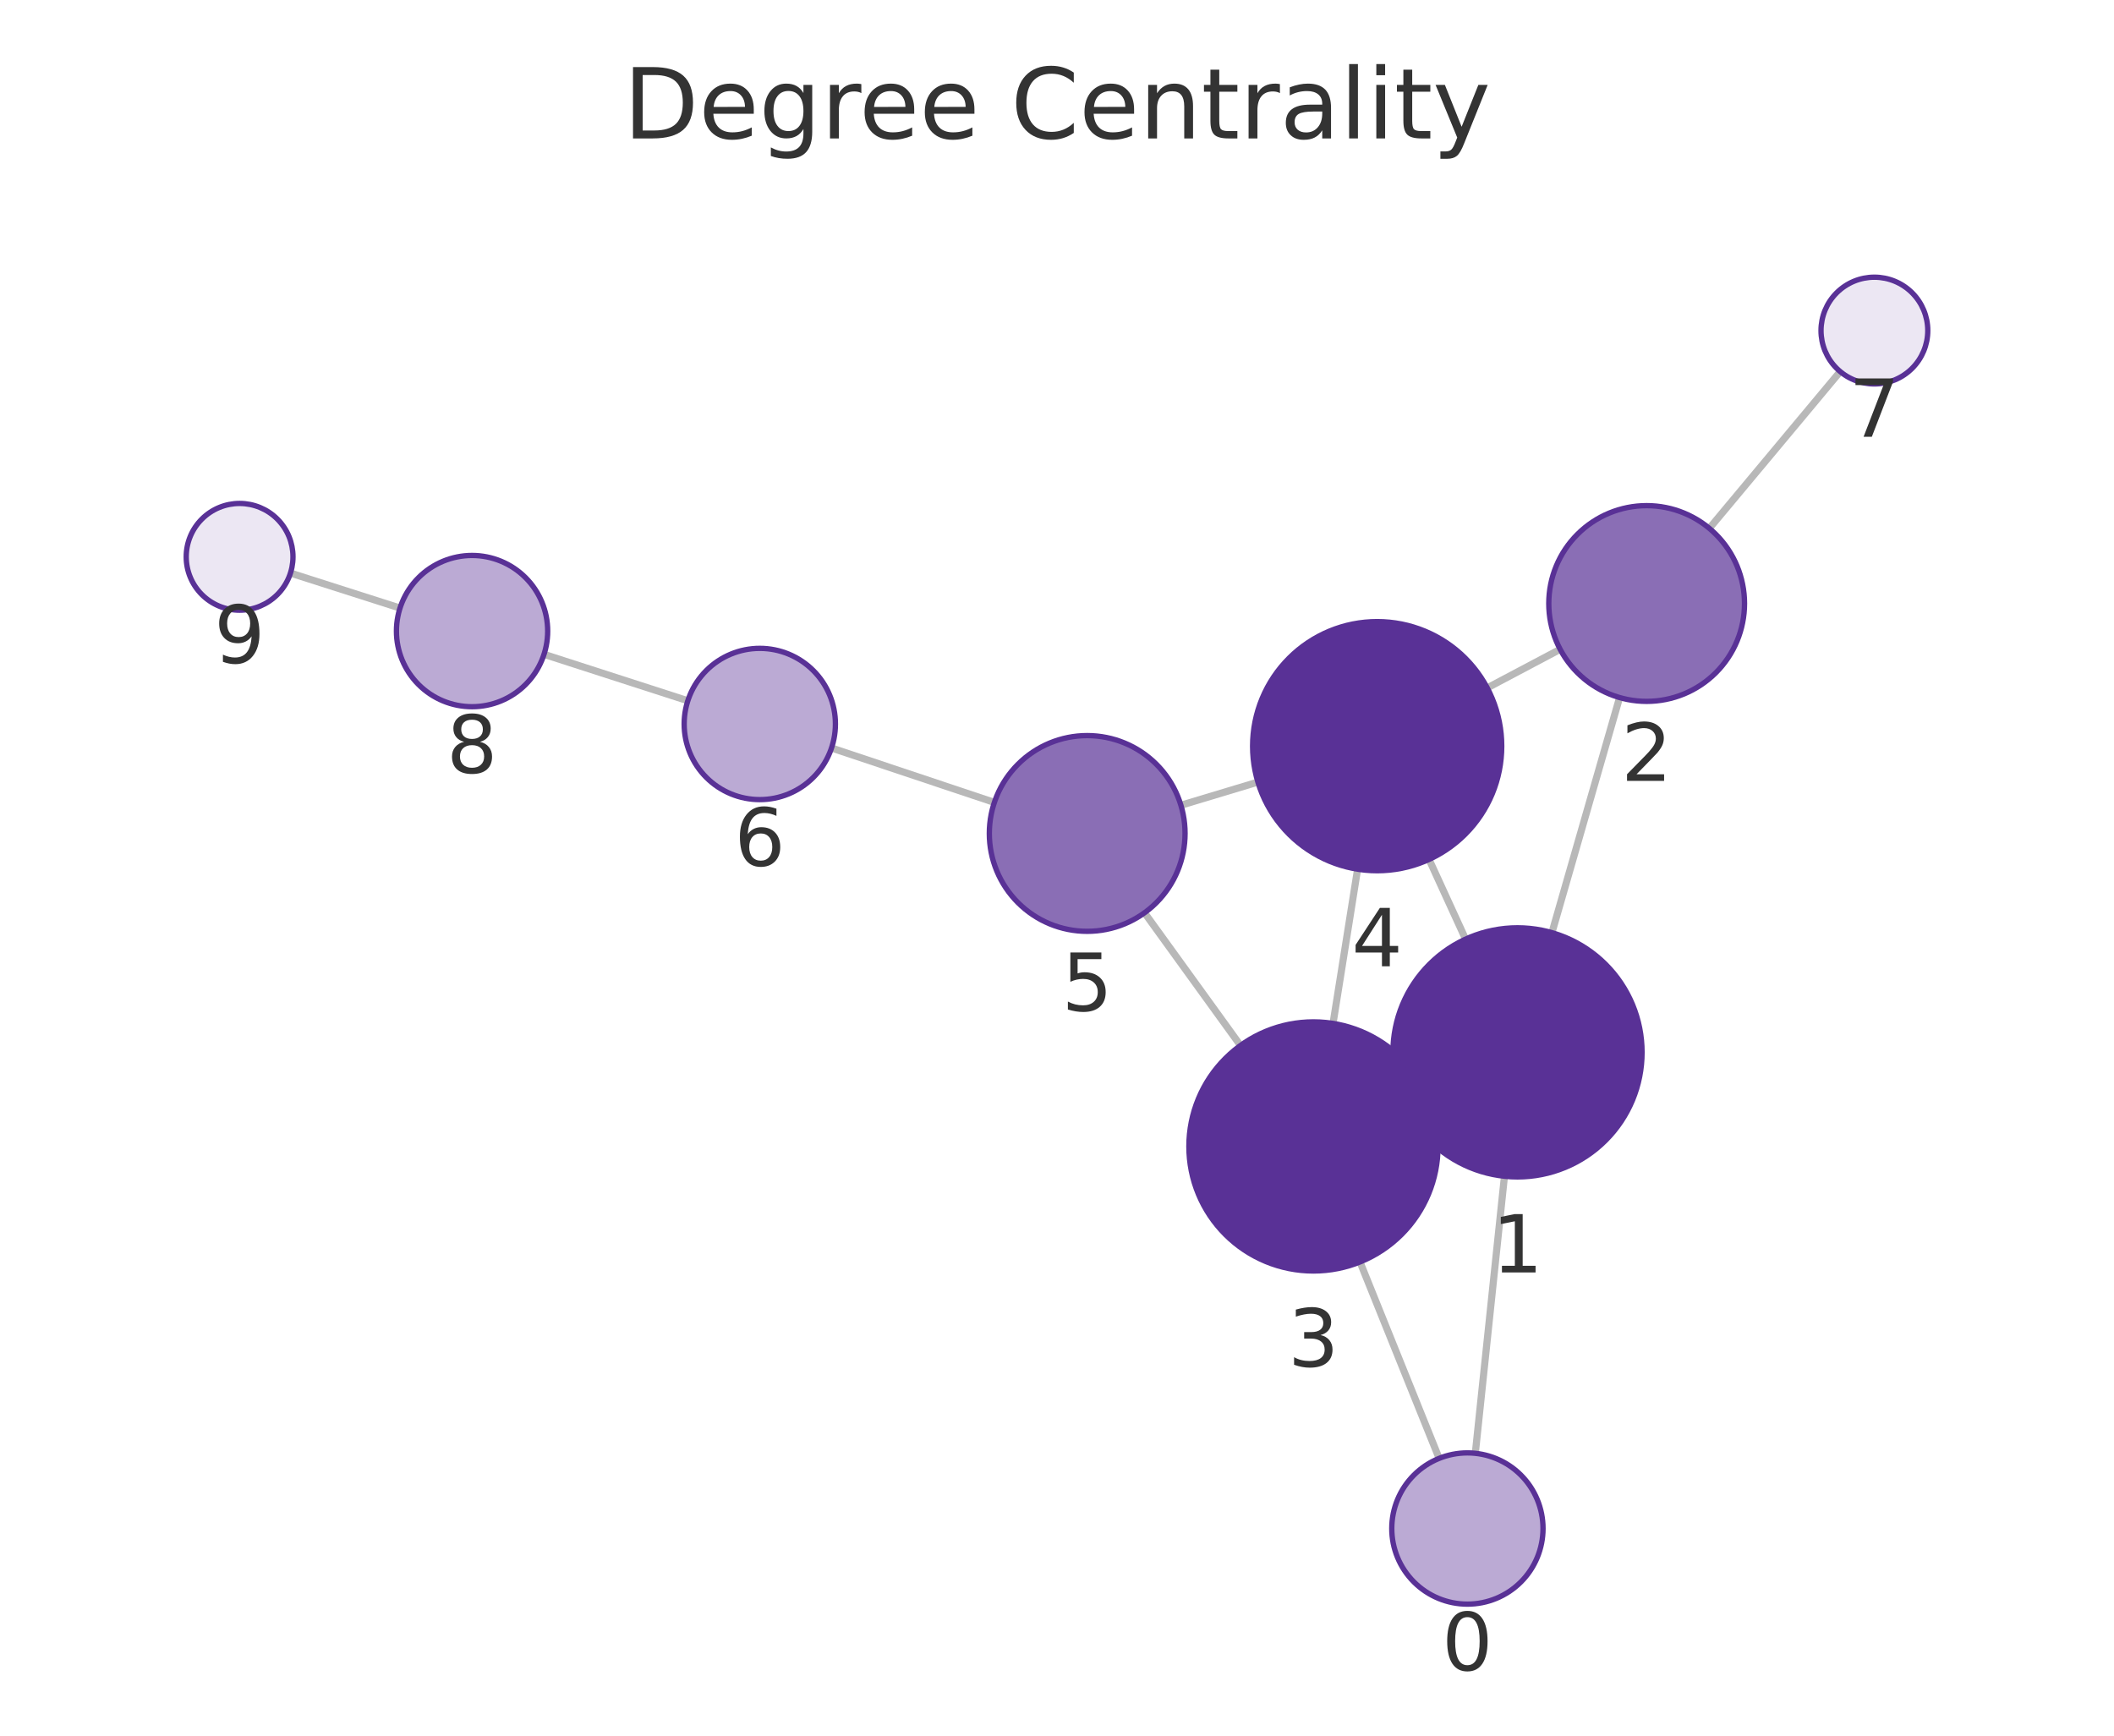
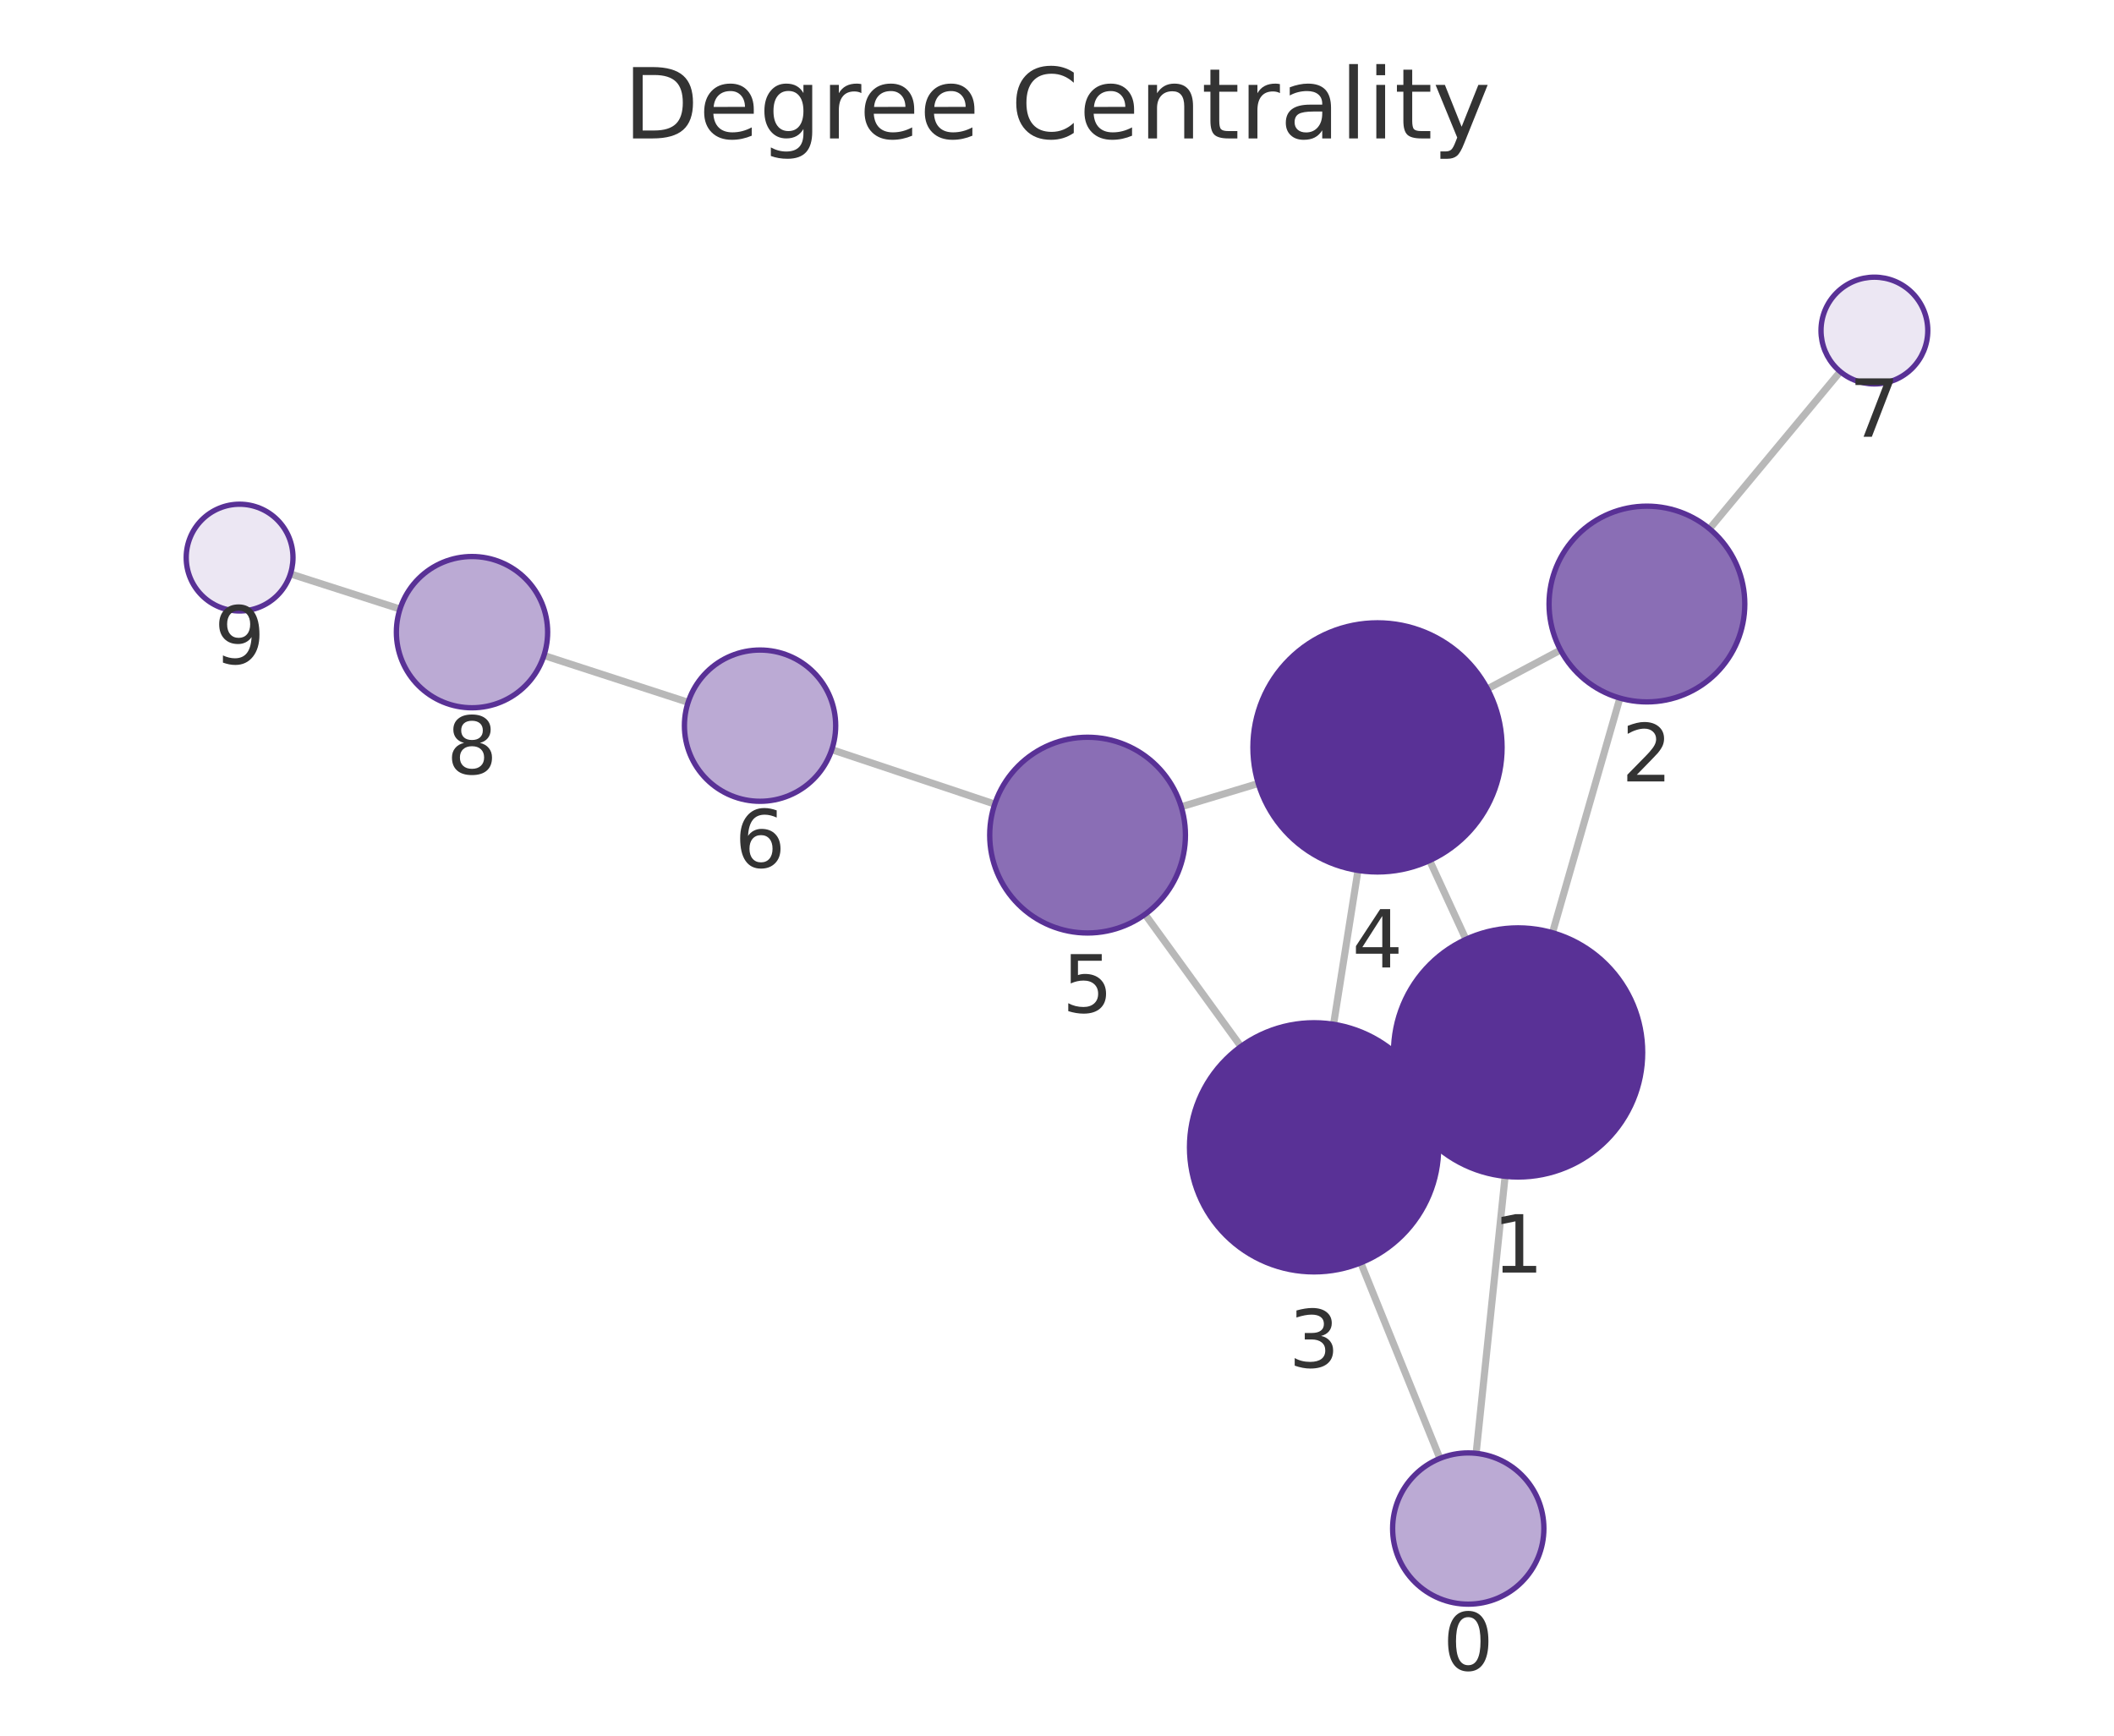
<svg xmlns="http://www.w3.org/2000/svg" xmlns:xlink="http://www.w3.org/1999/xlink" width="237.6pt" height="195.078pt" viewBox="0 0 237.6 195.078" version="1.1">
  <defs>
    <style type="text/css">*{stroke-linejoin: round; stroke-linecap: butt}</style>
  </defs>
  <g id="figure_1">
    <g id="patch_1">
      <path d="M 0 195.078  L 237.6 195.078  L 237.6 0  L 0 0  L 0 195.078  z " style="fill: none" />
    </g>
    <g id="axes_1">
      <g id="patch_2">
        <path d="M 7.2 187.878  L 230.4 187.878  L 230.4 21.558  L 7.2 21.558  L 7.2 187.878  z " style="fill: none" />
      </g>
      <g id="EdgeCollection_1">
-         <path d="M 165.815 163.344  L 169.091 132.203  " clip-path="url(#p4c53e735c5)" style="fill: #b8b8b8; stroke: #b8b8b8; stroke-width: 0.8" />
-         <path d="M 161.75 163.913  L 152.856 141.839  " clip-path="url(#p4c53e735c5)" style="fill: #b8b8b8; stroke: #b8b8b8; stroke-width: 0.8" />
-         <path d="M 174.428 104.826  L 182.031 78.402  " clip-path="url(#p4c53e735c5)" style="fill: #b8b8b8; stroke: #b8b8b8; stroke-width: 0.8" />
-         <path d="M 157.843 124.142  L 160.338 122.991  " clip-path="url(#p4c53e735c5)" style="fill: #b8b8b8; stroke: #b8b8b8; stroke-width: 0.8" />
-         <path d="M 164.723 105.553  L 160.617 96.593  " clip-path="url(#p4c53e735c5)" style="fill: #b8b8b8; stroke: #b8b8b8; stroke-width: 0.8" />
-         <path d="M 175.351 72.978  L 167.158 77.316  " clip-path="url(#p4c53e735c5)" style="fill: #b8b8b8; stroke: #b8b8b8; stroke-width: 0.8" />
-         <path d="M 192.12 59.385  L 206.825 41.762  " clip-path="url(#p4c53e735c5)" style="fill: #b8b8b8; stroke: #b8b8b8; stroke-width: 0.8" />
-         <path d="M 149.825 115.027  L 152.584 97.692  " clip-path="url(#p4c53e735c5)" style="fill: #b8b8b8; stroke: #b8b8b8; stroke-width: 0.8" />
-         <path d="M 139.422 117.508  L 128.638 102.591  " clip-path="url(#p4c53e735c5)" style="fill: #b8b8b8; stroke: #b8b8b8; stroke-width: 0.8" />
-         <path d="M 141.379 87.901  L 132.726 90.506  " clip-path="url(#p4c53e735c5)" style="fill: #b8b8b8; stroke: #b8b8b8; stroke-width: 0.8" />
-         <path d="M 111.761 90.188  L 93.458 84.068  " clip-path="url(#p4c53e735c5)" style="fill: #b8b8b8; stroke: #b8b8b8; stroke-width: 0.8" />
-         <path d="M 77.307 78.761  L 61.145 73.543  " clip-path="url(#p4c53e735c5)" style="fill: #b8b8b8; stroke: #b8b8b8; stroke-width: 0.8" />
-         <path d="M 44.959 68.344  L 32.646 64.41  " clip-path="url(#p4c53e735c5)" style="fill: #b8b8b8; stroke: #b8b8b8; stroke-width: 0.8" />
+         <path d="M 165.907 163.345  L 169.165 132.212  " clip-path="url(#p7f8c0be688)" style="fill: #b8b8b8; stroke: #b8b8b8; stroke-width: 0.8" />
+         <path d="M 161.835 163.919  L 152.942 141.931  " clip-path="url(#p7f8c0be688)" style="fill: #b8b8b8; stroke: #b8b8b8; stroke-width: 0.8" />
+         <path d="M 174.489 104.833  L 182.066 78.462  " clip-path="url(#p7f8c0be688)" style="fill: #b8b8b8; stroke: #b8b8b8; stroke-width: 0.8" />
+         <path d="M 157.928 124.192  L 160.388 123.048  " clip-path="url(#p7f8c0be688)" style="fill: #b8b8b8; stroke: #b8b8b8; stroke-width: 0.8" />
+         <path d="M 164.763 105.574  L 160.682 96.718  " clip-path="url(#p7f8c0be688)" style="fill: #b8b8b8; stroke: #b8b8b8; stroke-width: 0.8" />
+         <path d="M 175.392 73.057  L 167.181 77.427  " clip-path="url(#p7f8c0be688)" style="fill: #b8b8b8; stroke: #b8b8b8; stroke-width: 0.8" />
+         <path d="M 192.138 59.433  L 206.833 41.766  " clip-path="url(#p7f8c0be688)" style="fill: #b8b8b8; stroke: #b8b8b8; stroke-width: 0.8" />
+         <path d="M 149.886 115.125  L 152.629 97.83  " clip-path="url(#p7f8c0be688)" style="fill: #b8b8b8; stroke: #b8b8b8; stroke-width: 0.8" />
+         <path d="M 139.472 117.62  L 128.695 102.766  " clip-path="url(#p7f8c0be688)" style="fill: #b8b8b8; stroke: #b8b8b8; stroke-width: 0.8" />
+         <path d="M 141.422 88.058  L 132.765 90.677  " clip-path="url(#p7f8c0be688)" style="fill: #b8b8b8; stroke: #b8b8b8; stroke-width: 0.8" />
+         <path d="M 111.803 90.376  L 93.487 84.255  " clip-path="url(#p7f8c0be688)" style="fill: #b8b8b8; stroke: #b8b8b8; stroke-width: 0.8" />
+         <path d="M 77.341 78.936  L 61.136 73.675  " clip-path="url(#p7f8c0be688)" style="fill: #b8b8b8; stroke: #b8b8b8; stroke-width: 0.8" />
+         <path d="M 44.957 68.454  L 32.644 64.504  " clip-path="url(#p7f8c0be688)" style="fill: #b8b8b8; stroke: #b8b8b8; stroke-width: 0.8" />
      </g>
      <g id="VertexCollection_1">
-         <path d="M 164.926 180.297  C 167.18 180.297 169.343 179.401 170.937 177.807  C 172.531 176.213 173.426 174.051 173.426 171.797  C 173.426 169.543 172.531 167.381 170.937 165.787  C 169.343 164.193 167.18 163.297 164.926 163.297  C 162.672 163.297 160.51 164.193 158.916 165.787  C 157.322 167.381 156.426 169.543 156.426 171.797  C 156.426 174.051 157.322 176.213 158.916 177.807  C 160.51 179.401 162.672 180.297 164.926 180.297  z " clip-path="url(#p4c53e735c5)" style="fill: #bbaad4; stroke: #593196; stroke-width: 0.6" />
-         <path d="M 170.556 132.28  C 174.269 132.28 177.83 130.805 180.456 128.179  C 183.081 125.554 184.556 121.993 184.556 118.28  C 184.556 114.567 183.081 111.006 180.456 108.38  C 177.83 105.755 174.269 104.28 170.556 104.28  C 166.843 104.28 163.282 105.755 160.657 108.38  C 158.031 111.006 156.556 114.567 156.556 118.28  C 156.556 121.993 158.031 125.554 160.657 128.179  C 163.282 130.805 166.843 132.28 170.556 132.28  z " clip-path="url(#p4c53e735c5)" style="fill: #593196; stroke: #593196; stroke-width: 0.6" />
-         <path d="M 185.073 78.831  C 187.99 78.831 190.788 77.672 192.851 75.609  C 194.914 73.546 196.073 70.748 196.073 67.831  C 196.073 64.914 194.914 62.115 192.851 60.053  C 190.788 57.99 187.99 56.831 185.073 56.831  C 182.155 56.831 179.357 57.99 177.295 60.053  C 175.232 62.115 174.073 64.914 174.073 67.831  C 174.073 70.748 175.232 73.546 177.295 75.609  C 179.357 77.672 182.155 78.831 185.073 78.831  z " clip-path="url(#p4c53e735c5)" style="fill: #8a6eb5; stroke: #593196; stroke-width: 0.6" />
-         <path d="M 147.624 142.853  C 151.337 142.853 154.898 141.378 157.524 138.753  C 160.149 136.127 161.624 132.566 161.624 128.853  C 161.624 125.14 160.149 121.579 157.524 118.954  C 154.898 116.328 151.337 114.853 147.624 114.853  C 143.911 114.853 140.35 116.328 137.725 118.954  C 135.099 121.579 133.624 125.14 133.624 128.853  C 133.624 132.566 135.099 136.127 137.725 138.753  C 140.35 141.378 143.911 142.853 147.624 142.853  z " clip-path="url(#p4c53e735c5)" style="fill: #593196; stroke: #593196; stroke-width: 0.6" />
-         <path d="M 154.785 97.866  C 158.497 97.866 162.059 96.391 164.684 93.766  C 167.309 91.14 168.785 87.579 168.785 83.866  C 168.785 80.153 167.309 76.592 164.684 73.967  C 162.059 71.341 158.497 69.866 154.785 69.866  C 151.072 69.866 147.51 71.341 144.885 73.967  C 142.26 76.592 140.785 80.153 140.785 83.866  C 140.785 87.579 142.26 91.14 144.885 93.766  C 147.51 96.391 151.072 97.866 154.785 97.866  z " clip-path="url(#p4c53e735c5)" style="fill: #593196; stroke: #593196; stroke-width: 0.6" />
-         <path d="M 122.193 104.676  C 125.11 104.676 127.909 103.517 129.971 101.454  C 132.034 99.391 133.193 96.593 133.193 93.676  C 133.193 90.759 132.034 87.961 129.971 85.898  C 127.909 83.835 125.11 82.676 122.193 82.676  C 119.276 82.676 116.478 83.835 114.415 85.898  C 112.352 87.961 111.193 90.759 111.193 93.676  C 111.193 96.593 112.352 99.391 114.415 101.454  C 116.478 103.517 119.276 104.676 122.193 104.676  z " clip-path="url(#p4c53e735c5)" style="fill: #8a6eb5; stroke: #593196; stroke-width: 0.6" />
-         <path d="M 85.396 89.872  C 87.65 89.872 89.813 88.976 91.407 87.382  C 93.001 85.788 93.896 83.626 93.896 81.372  C 93.896 79.118 93.001 76.956 91.407 75.362  C 89.813 73.768 87.65 72.872 85.396 72.872  C 83.142 72.872 80.98 73.768 79.386 75.362  C 77.792 76.956 76.896 79.118 76.896 81.372  C 76.896 83.626 77.792 85.788 79.386 87.382  C 80.98 88.976 83.142 89.872 85.396 89.872  z " clip-path="url(#p4c53e735c5)" style="fill: #bbaad4; stroke: #593196; stroke-width: 0.6" />
-         <path d="M 210.67 43.155  C 212.261 43.155 213.787 42.523 214.912 41.397  C 216.037 40.272 216.67 38.746 216.67 37.155  C 216.67 35.564 216.037 34.037 214.912 32.912  C 213.787 31.787 212.261 31.155 210.67 31.155  C 209.078 31.155 207.552 31.787 206.427 32.912  C 205.302 34.037 204.67 35.564 204.67 37.155  C 204.67 38.746 205.302 40.272 206.427 41.397  C 207.552 42.523 209.078 43.155 210.67 43.155  z " clip-path="url(#p4c53e735c5)" style="fill: #ece7f3; stroke: #593196; stroke-width: 0.6" />
-         <path d="M 53.056 79.431  C 55.31 79.431 57.472 78.536 59.066 76.942  C 60.66 75.348 61.556 73.185 61.556 70.931  C 61.556 68.677 60.66 66.515 59.066 64.921  C 57.472 63.327 55.31 62.431 53.056 62.431  C 50.802 62.431 48.639 63.327 47.045 64.921  C 45.451 66.515 44.556 68.677 44.556 70.931  C 44.556 73.185 45.451 75.348 47.045 76.942  C 48.639 78.536 50.802 79.431 53.056 79.431  z " clip-path="url(#p4c53e735c5)" style="fill: #bbaad4; stroke: #593196; stroke-width: 0.6" />
-         <path d="M 26.93 68.584  C 28.522 68.584 30.048 67.951 31.173 66.826  C 32.298 65.701 32.93 64.175 32.93 62.584  C 32.93 60.992 32.298 59.466 31.173 58.341  C 30.048 57.216 28.522 56.584 26.93 56.584  C 25.339 56.584 23.813 57.216 22.688 58.341  C 21.563 59.466 20.93 60.992 20.93 62.584  C 20.93 64.175 21.563 65.701 22.688 66.826  C 23.813 67.951 25.339 68.584 26.93 68.584  z " clip-path="url(#p4c53e735c5)" style="fill: #ece7f3; stroke: #593196; stroke-width: 0.6" />
+         <path d="M 165.022 180.299  C 167.276 180.299 169.438 179.403 171.032 177.809  C 172.626 176.215 173.522 174.053 173.522 171.799  C 173.522 169.545 172.626 167.383 171.032 165.789  C 169.438 164.195 167.276 163.299 165.022 163.299  C 162.768 163.299 160.605 164.195 159.012 165.789  C 157.418 167.383 156.522 169.545 156.522 171.799  C 156.522 174.053 157.418 176.215 159.012 177.809  C 160.605 179.403 162.768 180.299 165.022 180.299  z " clip-path="url(#p7f8c0be688)" style="fill: #bbaad4; stroke: #593196; stroke-width: 0.6" />
+         <path d="M 170.623 132.288  C 174.336 132.288 177.897 130.813 180.522 128.188  C 183.148 125.563 184.623 122.001 184.623 118.288  C 184.623 114.576 183.148 111.014 180.522 108.389  C 177.897 105.764 174.336 104.288 170.623 104.288  C 166.91 104.288 163.349 105.764 160.723 108.389  C 158.098 111.014 156.623 114.576 156.623 118.288  C 156.623 122.001 158.098 125.563 160.723 128.188  C 163.349 130.813 166.91 132.288 170.623 132.288  z " clip-path="url(#p7f8c0be688)" style="fill: #593196; stroke: #593196; stroke-width: 0.6" />
+         <path d="M 185.103 78.89  C 188.02 78.89 190.819 77.731 192.881 75.668  C 194.944 73.605 196.103 70.807 196.103 67.89  C 196.103 64.973 194.944 62.175 192.881 60.112  C 190.819 58.049 188.02 56.89 185.103 56.89  C 182.186 56.89 179.388 58.049 177.325 60.112  C 175.262 62.175 174.103 64.973 174.103 67.89  C 174.103 70.807 175.262 73.605 177.325 75.668  C 179.388 77.731 182.186 78.89 185.103 78.89  z " clip-path="url(#p7f8c0be688)" style="fill: #8a6eb5; stroke: #593196; stroke-width: 0.6" />
+         <path d="M 147.693 142.952  C 151.406 142.952 154.967 141.477 157.593 138.851  C 160.218 136.226 161.693 132.665 161.693 128.952  C 161.693 125.239 160.218 121.678 157.593 119.052  C 154.967 116.427 151.406 114.952 147.693 114.952  C 143.98 114.952 140.419 116.427 137.794 119.052  C 135.168 121.678 133.693 125.239 133.693 128.952  C 133.693 132.665 135.168 136.226 137.794 138.851  C 140.419 141.477 143.98 142.952 147.693 142.952  z " clip-path="url(#p7f8c0be688)" style="fill: #593196; stroke: #593196; stroke-width: 0.6" />
+         <path d="M 154.822 98.003  C 158.535 98.003 162.096 96.528 164.721 93.903  C 167.347 91.277 168.822 87.716 168.822 84.003  C 168.822 80.29 167.347 76.729 164.721 74.104  C 162.096 71.478 158.535 70.003 154.822 70.003  C 151.109 70.003 147.548 71.478 144.922 74.104  C 142.297 76.729 140.822 80.29 140.822 84.003  C 140.822 87.716 142.297 91.277 144.922 93.903  C 147.548 96.528 151.109 98.003 154.822 98.003  z " clip-path="url(#p7f8c0be688)" style="fill: #593196; stroke: #593196; stroke-width: 0.6" />
+         <path d="M 122.236 104.863  C 125.153 104.863 127.951 103.704 130.014 101.641  C 132.077 99.578 133.236 96.78 133.236 93.863  C 133.236 90.945 132.077 88.147 130.014 86.084  C 127.951 84.022 125.153 82.863 122.236 82.863  C 119.319 82.863 116.52 84.022 114.458 86.084  C 112.395 88.147 111.236 90.945 111.236 93.863  C 111.236 96.78 112.395 99.578 114.458 101.641  C 116.52 103.704 119.319 104.863 122.236 104.863  z " clip-path="url(#p7f8c0be688)" style="fill: #8a6eb5; stroke: #593196; stroke-width: 0.6" />
+         <path d="M 85.425 90.061  C 87.68 90.061 89.842 89.166 91.436 87.572  C 93.03 85.978 93.925 83.816 93.925 81.561  C 93.925 79.307 93.03 77.145 91.436 75.551  C 89.842 73.957 87.68 73.061 85.425 73.061  C 83.171 73.061 81.009 73.957 79.415 75.551  C 77.821 77.145 76.925 79.307 76.925 81.561  C 76.925 83.816 77.821 85.978 79.415 87.572  C 81.009 89.166 83.171 90.061 85.425 90.061  z " clip-path="url(#p7f8c0be688)" style="fill: #bbaad4; stroke: #593196; stroke-width: 0.6" />
+         <path d="M 210.67 43.153  C 212.261 43.153 213.787 42.521 214.912 41.396  C 216.037 40.271 216.67 38.744 216.67 37.153  C 216.67 35.562 216.037 34.036 214.912 32.911  C 213.787 31.785 212.261 31.153 210.67 31.153  C 209.078 31.153 207.552 31.785 206.427 32.911  C 205.302 34.036 204.67 35.562 204.67 37.153  C 204.67 38.744 205.302 40.271 206.427 41.396  C 207.552 42.521 209.078 43.153 210.67 43.153  z " clip-path="url(#p7f8c0be688)" style="fill: #ece7f3; stroke: #593196; stroke-width: 0.6" />
+         <path d="M 53.051 79.55  C 55.305 79.55 57.468 78.655 59.062 77.061  C 60.656 75.467 61.551 73.304 61.551 71.05  C 61.551 68.796 60.656 66.634 59.062 65.04  C 57.468 63.446 55.305 62.55 53.051 62.55  C 50.797 62.55 48.635 63.446 47.041 65.04  C 45.447 66.634 44.551 68.796 44.551 71.05  C 44.551 73.304 45.447 75.467 47.041 77.061  C 48.635 78.655 50.797 79.55 53.051 79.55  z " clip-path="url(#p7f8c0be688)" style="fill: #bbaad4; stroke: #593196; stroke-width: 0.6" />
+         <path d="M 26.93 68.671  C 28.522 68.671 30.048 68.039 31.173 66.914  C 32.298 65.789 32.93 64.263 32.93 62.671  C 32.93 61.08 32.298 59.554 31.173 58.429  C 30.048 57.304 28.522 56.671 26.93 56.671  C 25.339 56.671 23.813 57.304 22.688 58.429  C 21.563 59.554 20.93 61.08 20.93 62.671  C 20.93 64.263 21.563 65.789 22.688 66.914  C 23.813 68.039 25.339 68.671 26.93 68.671  z " clip-path="url(#p7f8c0be688)" style="fill: #ece7f3; stroke: #593196; stroke-width: 0.6" />
      </g>
      <g id="text_1">
-         <g clip-path="url(#p4c53e735c5)">
-           <g style="fill: #333333" transform="translate(162.063 187.7348) scale(0.09 -0.09)">
+         <g clip-path="url(#p7f8c0be688)">
+           <g style="fill: #333333" transform="translate(162.1588 187.7369) scale(0.09 -0.09)">
            <defs>
              <path id="DejaVuSans-13" d="M 2034 4250  Q 1547 4250 1301 3770  Q 1056 3291 1056 2328  Q 1056 1369 1301 889  Q 1547 409 2034 409  Q 2525 409 2770 889  Q 3016 1369 3016 2328  Q 3016 3291 2770 3770  Q 2525 4250 2034 4250  z M 2034 4750  Q 2819 4750 3233 4129  Q 3647 3509 3647 2328  Q 3647 1150 3233 529  Q 2819 -91 2034 -91  Q 1250 -91 836 529  Q 422 1150 422 2328  Q 422 3509 836 4129  Q 1250 4750 2034 4750  z " transform="scale(0.015625)" />
            </defs>
            <use xlink:href="#DejaVuSans-13" />
          </g>
        </g>
      </g>
      <g id="text_2">
-         <g clip-path="url(#p4c53e735c5)">
-           <g style="fill: #333333" transform="translate(167.6931 143.0177) scale(0.09 -0.09)">
+         <g clip-path="url(#p7f8c0be688)">
+           <g style="fill: #333333" transform="translate(167.7598 143.0263) scale(0.09 -0.09)">
            <defs>
              <path id="DejaVuSans-14" d="M 794 531  L 1825 531  L 1825 4091  L 703 3866  L 703 4441  L 1819 4666  L 2450 4666  L 2450 531  L 3481 531  L 3481 0  L 794 0  L 794 531  z " transform="scale(0.015625)" />
            </defs>
            <use xlink:href="#DejaVuSans-14" />
          </g>
        </g>
      </g>
      <g id="text_3">
-         <g clip-path="url(#p4c53e735c5)">
-           <g style="fill: #333333" transform="translate(182.2096 87.76874) scale(0.09 -0.09)">
+         <g clip-path="url(#p7f8c0be688)">
+           <g style="fill: #333333" transform="translate(182.2401 87.82777) scale(0.09 -0.09)">
            <defs>
              <path id="DejaVuSans-15" d="M 1228 531  L 3431 531  L 3431 0  L 469 0  L 469 531  Q 828 903 1448 1529  Q 2069 2156 2228 2338  Q 2531 2678 2651 2914  Q 2772 3150 2772 3378  Q 2772 3750 2511 3984  Q 2250 4219 1831 4219  Q 1534 4219 1204 4116  Q 875 4013 500 3803  L 500 4441  Q 881 4594 1212 4672  Q 1544 4750 1819 4750  Q 2544 4750 2975 4387  Q 3406 4025 3406 3419  Q 3406 3131 3298 2873  Q 3191 2616 2906 2266  Q 2828 2175 2409 1742  Q 1991 1309 1228 531  z " transform="scale(0.015625)" />
            </defs>
            <use xlink:href="#DejaVuSans-15" />
          </g>
        </g>
      </g>
      <g id="text_4">
-         <g clip-path="url(#p4c53e735c5)">
-           <g style="fill: #333333" transform="translate(144.761 153.5912) scale(0.09 -0.09)">
+         <g clip-path="url(#p7f8c0be688)">
+           <g style="fill: #333333" transform="translate(144.83 153.6898) scale(0.09 -0.09)">
            <defs>
              <path id="DejaVuSans-16" d="M 2597 2516  Q 3050 2419 3304 2112  Q 3559 1806 3559 1356  Q 3559 666 3084 287  Q 2609 -91 1734 -91  Q 1441 -91 1130 -33  Q 819 25 488 141  L 488 750  Q 750 597 1062 519  Q 1375 441 1716 441  Q 2309 441 2620 675  Q 2931 909 2931 1356  Q 2931 1769 2642 2001  Q 2353 2234 1838 2234  L 1294 2234  L 1294 2753  L 1863 2753  Q 2328 2753 2575 2939  Q 2822 3125 2822 3475  Q 2822 3834 2567 4026  Q 2313 4219 1838 4219  Q 1578 4219 1281 4162  Q 984 4106 628 3988  L 628 4550  Q 988 4650 1302 4700  Q 1616 4750 1894 4750  Q 2613 4750 3031 4423  Q 3450 4097 3450 3541  Q 3450 3153 3228 2886  Q 3006 2619 2597 2516  z " transform="scale(0.015625)" />
            </defs>
            <use xlink:href="#DejaVuSans-16" />
          </g>
        </g>
      </g>
      <g id="text_5">
-         <g clip-path="url(#p4c53e735c5)">
-           <g style="fill: #333333" transform="translate(151.9214 108.6042) scale(0.09 -0.09)">
+         <g clip-path="url(#p7f8c0be688)">
+           <g style="fill: #333333" transform="translate(151.9588 108.7411) scale(0.09 -0.09)">
            <defs>
              <path id="DejaVuSans-17" d="M 2419 4116  L 825 1625  L 2419 1625  L 2419 4116  z M 2253 4666  L 3047 4666  L 3047 1625  L 3713 1625  L 3713 1100  L 3047 1100  L 3047 0  L 2419 0  L 2419 1100  L 313 1100  L 313 1709  L 2253 4666  z " transform="scale(0.015625)" />
            </defs>
            <use xlink:href="#DejaVuSans-17" />
          </g>
        </g>
      </g>
      <g id="text_6">
-         <g clip-path="url(#p4c53e735c5)">
-           <g style="fill: #333333" transform="translate(119.3301 113.614) scale(0.09 -0.09)">
+         <g clip-path="url(#p7f8c0be688)">
+           <g style="fill: #333333" transform="translate(119.3727 113.8004) scale(0.09 -0.09)">
            <defs>
              <path id="DejaVuSans-18" d="M 691 4666  L 3169 4666  L 3169 4134  L 1269 4134  L 1269 2991  Q 1406 3038 1543 3061  Q 1681 3084 1819 3084  Q 2600 3084 3056 2656  Q 3513 2228 3513 1497  Q 3513 744 3044 326  Q 2575 -91 1722 -91  Q 1428 -91 1123 -41  Q 819 9 494 109  L 494 744  Q 775 591 1075 516  Q 1375 441 1709 441  Q 2250 441 2565 725  Q 2881 1009 2881 1497  Q 2881 1984 2565 2268  Q 2250 2553 1709 2553  Q 1456 2553 1204 2497  Q 953 2441 691 2322  L 691 4666  z " transform="scale(0.015625)" />
            </defs>
            <use xlink:href="#DejaVuSans-18" />
          </g>
        </g>
      </g>
      <g id="text_7">
-         <g clip-path="url(#p4c53e735c5)">
-           <g style="fill: #333333" transform="translate(82.5331 97.30993) scale(0.09 -0.09)">
+         <g clip-path="url(#p7f8c0be688)">
+           <g style="fill: #333333" transform="translate(82.56222 97.49917) scale(0.09 -0.09)">
            <defs>
              <path id="DejaVuSans-19" d="M 2113 2584  Q 1688 2584 1439 2293  Q 1191 2003 1191 1497  Q 1191 994 1439 701  Q 1688 409 2113 409  Q 2538 409 2786 701  Q 3034 994 3034 1497  Q 3034 2003 2786 2293  Q 2538 2584 2113 2584  z M 3366 4563  L 3366 3988  Q 3128 4100 2886 4159  Q 2644 4219 2406 4219  Q 1781 4219 1451 3797  Q 1122 3375 1075 2522  Q 1259 2794 1537 2939  Q 1816 3084 2150 3084  Q 2853 3084 3261 2657  Q 3669 2231 3669 1497  Q 3669 778 3244 343  Q 2819 -91 2113 -91  Q 1303 -91 875 529  Q 447 1150 447 2328  Q 447 3434 972 4092  Q 1497 4750 2381 4750  Q 2619 4750 2861 4703  Q 3103 4656 3366 4563  z " transform="scale(0.015625)" />
            </defs>
            <use xlink:href="#DejaVuSans-19" />
          </g>
        </g>
      </g>
      <g id="text_8">
-         <g clip-path="url(#p4c53e735c5)">
-           <g style="fill: #333333" transform="translate(207.8064 49.09262) scale(0.09 -0.09)">
+         <g clip-path="url(#p7f8c0be688)">
+           <g style="fill: #333333" transform="translate(207.8065 49.09116) scale(0.09 -0.09)">
            <defs>
              <path id="DejaVuSans-1a" d="M 525 4666  L 3525 4666  L 3525 4397  L 1831 0  L 1172 0  L 2766 4134  L 525 4134  L 525 4666  z " transform="scale(0.015625)" />
            </defs>
            <use xlink:href="#DejaVuSans-1a" />
          </g>
        </g>
      </g>
      <g id="text_9">
-         <g clip-path="url(#p4c53e735c5)">
-           <g style="fill: #333333" transform="translate(50.19262 86.86909) scale(0.09 -0.09)">
+         <g clip-path="url(#p7f8c0be688)">
+           <g style="fill: #333333" transform="translate(50.18804 86.98801) scale(0.09 -0.09)">
            <defs>
              <path id="DejaVuSans-1b" d="M 2034 2216  Q 1584 2216 1326 1975  Q 1069 1734 1069 1313  Q 1069 891 1326 650  Q 1584 409 2034 409  Q 2484 409 2743 651  Q 3003 894 3003 1313  Q 3003 1734 2745 1975  Q 2488 2216 2034 2216  z M 1403 2484  Q 997 2584 770 2862  Q 544 3141 544 3541  Q 544 4100 942 4425  Q 1341 4750 2034 4750  Q 2731 4750 3128 4425  Q 3525 4100 3525 3541  Q 3525 3141 3298 2862  Q 3072 2584 2669 2484  Q 3125 2378 3379 2068  Q 3634 1759 3634 1313  Q 3634 634 3220 271  Q 2806 -91 2034 -91  Q 1263 -91 848 271  Q 434 634 434 1313  Q 434 1759 690 2068  Q 947 2378 1403 2484  z M 1172 3481  Q 1172 3119 1398 2916  Q 1625 2713 2034 2713  Q 2441 2713 2670 2916  Q 2900 3119 2900 3481  Q 2900 3844 2670 4047  Q 2441 4250 2034 4250  Q 1625 4250 1398 4047  Q 1172 3844 1172 3481  z " transform="scale(0.015625)" />
            </defs>
            <use xlink:href="#DejaVuSans-1b" />
          </g>
        </g>
      </g>
      <g id="text_10">
-         <g clip-path="url(#p4c53e735c5)">
-           <g style="fill: #333333" transform="translate(24.06737 74.52152) scale(0.09 -0.09)">
+         <g clip-path="url(#p7f8c0be688)">
+           <g style="fill: #333333" transform="translate(24.06727 74.60934) scale(0.09 -0.09)">
            <defs>
              <path id="DejaVuSans-1c" d="M 703 97  L 703 672  Q 941 559 1184 500  Q 1428 441 1663 441  Q 2288 441 2617 861  Q 2947 1281 2994 2138  Q 2813 1869 2534 1725  Q 2256 1581 1919 1581  Q 1219 1581 811 2004  Q 403 2428 403 3163  Q 403 3881 828 4315  Q 1253 4750 1959 4750  Q 2769 4750 3195 4129  Q 3622 3509 3622 2328  Q 3622 1225 3098 567  Q 2575 -91 1691 -91  Q 1453 -91 1209 -44  Q 966 3 703 97  z M 1959 2075  Q 2384 2075 2632 2365  Q 2881 2656 2881 3163  Q 2881 3666 2632 3958  Q 2384 4250 1959 4250  Q 1534 4250 1286 3958  Q 1038 3666 1038 3163  Q 1038 2656 1286 2365  Q 1534 2075 1959 2075  z " transform="scale(0.015625)" />
            </defs>
            <use xlink:href="#DejaVuSans-1c" />
          </g>
        </g>
      </g>
      <g id="matplotlib.axis_1" />
      <g id="matplotlib.axis_2" />
      <g id="text_11">
        <g style="fill: #333333" transform="translate(70.06742 15.55828) scale(0.11 -0.11)">
          <defs>
            <path id="DejaVuSans-27" d="M 1259 4147  L 1259 519  L 2022 519  Q 2988 519 3436 956  Q 3884 1394 3884 2338  Q 3884 3275 3436 3711  Q 2988 4147 2022 4147  L 1259 4147  z M 628 4666  L 1925 4666  Q 3281 4666 3915 4102  Q 4550 3538 4550 2338  Q 4550 1131 3912 565  Q 3275 0 1925 0  L 628 0  L 628 4666  z " transform="scale(0.015625)" />
            <path id="DejaVuSans-48" d="M 3597 1894  L 3597 1613  L 953 1613  Q 991 1019 1311 708  Q 1631 397 2203 397  Q 2534 397 2845 478  Q 3156 559 3463 722  L 3463 178  Q 3153 47 2828 -22  Q 2503 -91 2169 -91  Q 1331 -91 842 396  Q 353 884 353 1716  Q 353 2575 817 3079  Q 1281 3584 2069 3584  Q 2775 3584 3186 3129  Q 3597 2675 3597 1894  z M 3022 2063  Q 3016 2534 2758 2815  Q 2500 3097 2075 3097  Q 1594 3097 1305 2825  Q 1016 2553 972 2059  L 3022 2063  z " transform="scale(0.015625)" />
            <path id="DejaVuSans-4a" d="M 2906 1791  Q 2906 2416 2648 2759  Q 2391 3103 1925 3103  Q 1463 3103 1205 2759  Q 947 2416 947 1791  Q 947 1169 1205 825  Q 1463 481 1925 481  Q 2391 481 2648 825  Q 2906 1169 2906 1791  z M 3481 434  Q 3481 -459 3084 -895  Q 2688 -1331 1869 -1331  Q 1566 -1331 1297 -1286  Q 1028 -1241 775 -1147  L 775 -588  Q 1028 -725 1275 -790  Q 1522 -856 1778 -856  Q 2344 -856 2625 -561  Q 2906 -266 2906 331  L 2906 616  Q 2728 306 2450 153  Q 2172 0 1784 0  Q 1141 0 747 490  Q 353 981 353 1791  Q 353 2603 747 3093  Q 1141 3584 1784 3584  Q 2172 3584 2450 3431  Q 2728 3278 2906 2969  L 2906 3500  L 3481 3500  L 3481 434  z " transform="scale(0.015625)" />
            <path id="DejaVuSans-55" d="M 2631 2963  Q 2534 3019 2420 3045  Q 2306 3072 2169 3072  Q 1681 3072 1420 2755  Q 1159 2438 1159 1844  L 1159 0  L 581 0  L 581 3500  L 1159 3500  L 1159 2956  Q 1341 3275 1631 3429  Q 1922 3584 2338 3584  Q 2397 3584 2469 3576  Q 2541 3569 2628 3553  L 2631 2963  z " transform="scale(0.015625)" />
            <path id="DejaVuSans-3" transform="scale(0.015625)" />
            <path id="DejaVuSans-26" d="M 4122 4306  L 4122 3641  Q 3803 3938 3442 4084  Q 3081 4231 2675 4231  Q 1875 4231 1450 3742  Q 1025 3253 1025 2328  Q 1025 1406 1450 917  Q 1875 428 2675 428  Q 3081 428 3442 575  Q 3803 722 4122 1019  L 4122 359  Q 3791 134 3420 21  Q 3050 -91 2638 -91  Q 1578 -91 968 557  Q 359 1206 359 2328  Q 359 3453 968 4101  Q 1578 4750 2638 4750  Q 3056 4750 3426 4639  Q 3797 4528 4122 4306  z " transform="scale(0.015625)" />
            <path id="DejaVuSans-51" d="M 3513 2113  L 3513 0  L 2938 0  L 2938 2094  Q 2938 2591 2744 2837  Q 2550 3084 2163 3084  Q 1697 3084 1428 2787  Q 1159 2491 1159 1978  L 1159 0  L 581 0  L 581 3500  L 1159 3500  L 1159 2956  Q 1366 3272 1645 3428  Q 1925 3584 2291 3584  Q 2894 3584 3203 3211  Q 3513 2838 3513 2113  z " transform="scale(0.015625)" />
            <path id="DejaVuSans-57" d="M 1172 4494  L 1172 3500  L 2356 3500  L 2356 3053  L 1172 3053  L 1172 1153  Q 1172 725 1289 603  Q 1406 481 1766 481  L 2356 481  L 2356 0  L 1766 0  Q 1100 0 847 248  Q 594 497 594 1153  L 594 3053  L 172 3053  L 172 3500  L 594 3500  L 594 4494  L 1172 4494  z " transform="scale(0.015625)" />
            <path id="DejaVuSans-44" d="M 2194 1759  Q 1497 1759 1228 1600  Q 959 1441 959 1056  Q 959 750 1161 570  Q 1363 391 1709 391  Q 2188 391 2477 730  Q 2766 1069 2766 1631  L 2766 1759  L 2194 1759  z M 3341 1997  L 3341 0  L 2766 0  L 2766 531  Q 2569 213 2275 61  Q 1981 -91 1556 -91  Q 1019 -91 701 211  Q 384 513 384 1019  Q 384 1609 779 1909  Q 1175 2209 1959 2209  L 2766 2209  L 2766 2266  Q 2766 2663 2505 2880  Q 2244 3097 1772 3097  Q 1472 3097 1187 3025  Q 903 2953 641 2809  L 641 3341  Q 956 3463 1253 3523  Q 1550 3584 1831 3584  Q 2591 3584 2966 3190  Q 3341 2797 3341 1997  z " transform="scale(0.015625)" />
            <path id="DejaVuSans-4f" d="M 603 4863  L 1178 4863  L 1178 0  L 603 0  L 603 4863  z " transform="scale(0.015625)" />
            <path id="DejaVuSans-4c" d="M 603 3500  L 1178 3500  L 1178 0  L 603 0  L 603 3500  z M 603 4863  L 1178 4863  L 1178 4134  L 603 4134  L 603 4863  z " transform="scale(0.015625)" />
            <path id="DejaVuSans-5c" d="M 2059 -325  Q 1816 -950 1584 -1140  Q 1353 -1331 966 -1331  L 506 -1331  L 506 -850  L 844 -850  Q 1081 -850 1212 -737  Q 1344 -625 1503 -206  L 1606 56  L 191 3500  L 800 3500  L 1894 763  L 2988 3500  L 3597 3500  L 2059 -325  z " transform="scale(0.015625)" />
          </defs>
          <use xlink:href="#DejaVuSans-27" />
          <use xlink:href="#DejaVuSans-48" transform="translate(77 0)" />
          <use xlink:href="#DejaVuSans-4a" transform="translate(138.5312 0)" />
          <use xlink:href="#DejaVuSans-55" transform="translate(202.0156 0)" />
          <use xlink:href="#DejaVuSans-48" transform="translate(240.9219 0)" />
          <use xlink:href="#DejaVuSans-48" transform="translate(302.4531 0)" />
          <use xlink:href="#DejaVuSans-3" transform="translate(363.9844 0)" />
          <use xlink:href="#DejaVuSans-26" transform="translate(395.7656 0)" />
          <use xlink:href="#DejaVuSans-48" transform="translate(465.5938 0)" />
          <use xlink:href="#DejaVuSans-51" transform="translate(527.125 0)" />
          <use xlink:href="#DejaVuSans-57" transform="translate(590.5 0)" />
          <use xlink:href="#DejaVuSans-55" transform="translate(629.7031 0)" />
          <use xlink:href="#DejaVuSans-44" transform="translate(670.8125 0)" />
          <use xlink:href="#DejaVuSans-4f" transform="translate(732.0938 0)" />
          <use xlink:href="#DejaVuSans-4c" transform="translate(759.875 0)" />
          <use xlink:href="#DejaVuSans-57" transform="translate(787.6562 0)" />
          <use xlink:href="#DejaVuSans-5c" transform="translate(826.8594 0)" />
        </g>
      </g>
    </g>
  </g>
  <defs>
-     <clipPath id="p4c53e735c5">
+     <clipPath id="p7f8c0be688">
      <rect x="7.2" y="21.558" width="223.2" height="166.32" />
    </clipPath>
  </defs>
</svg>
